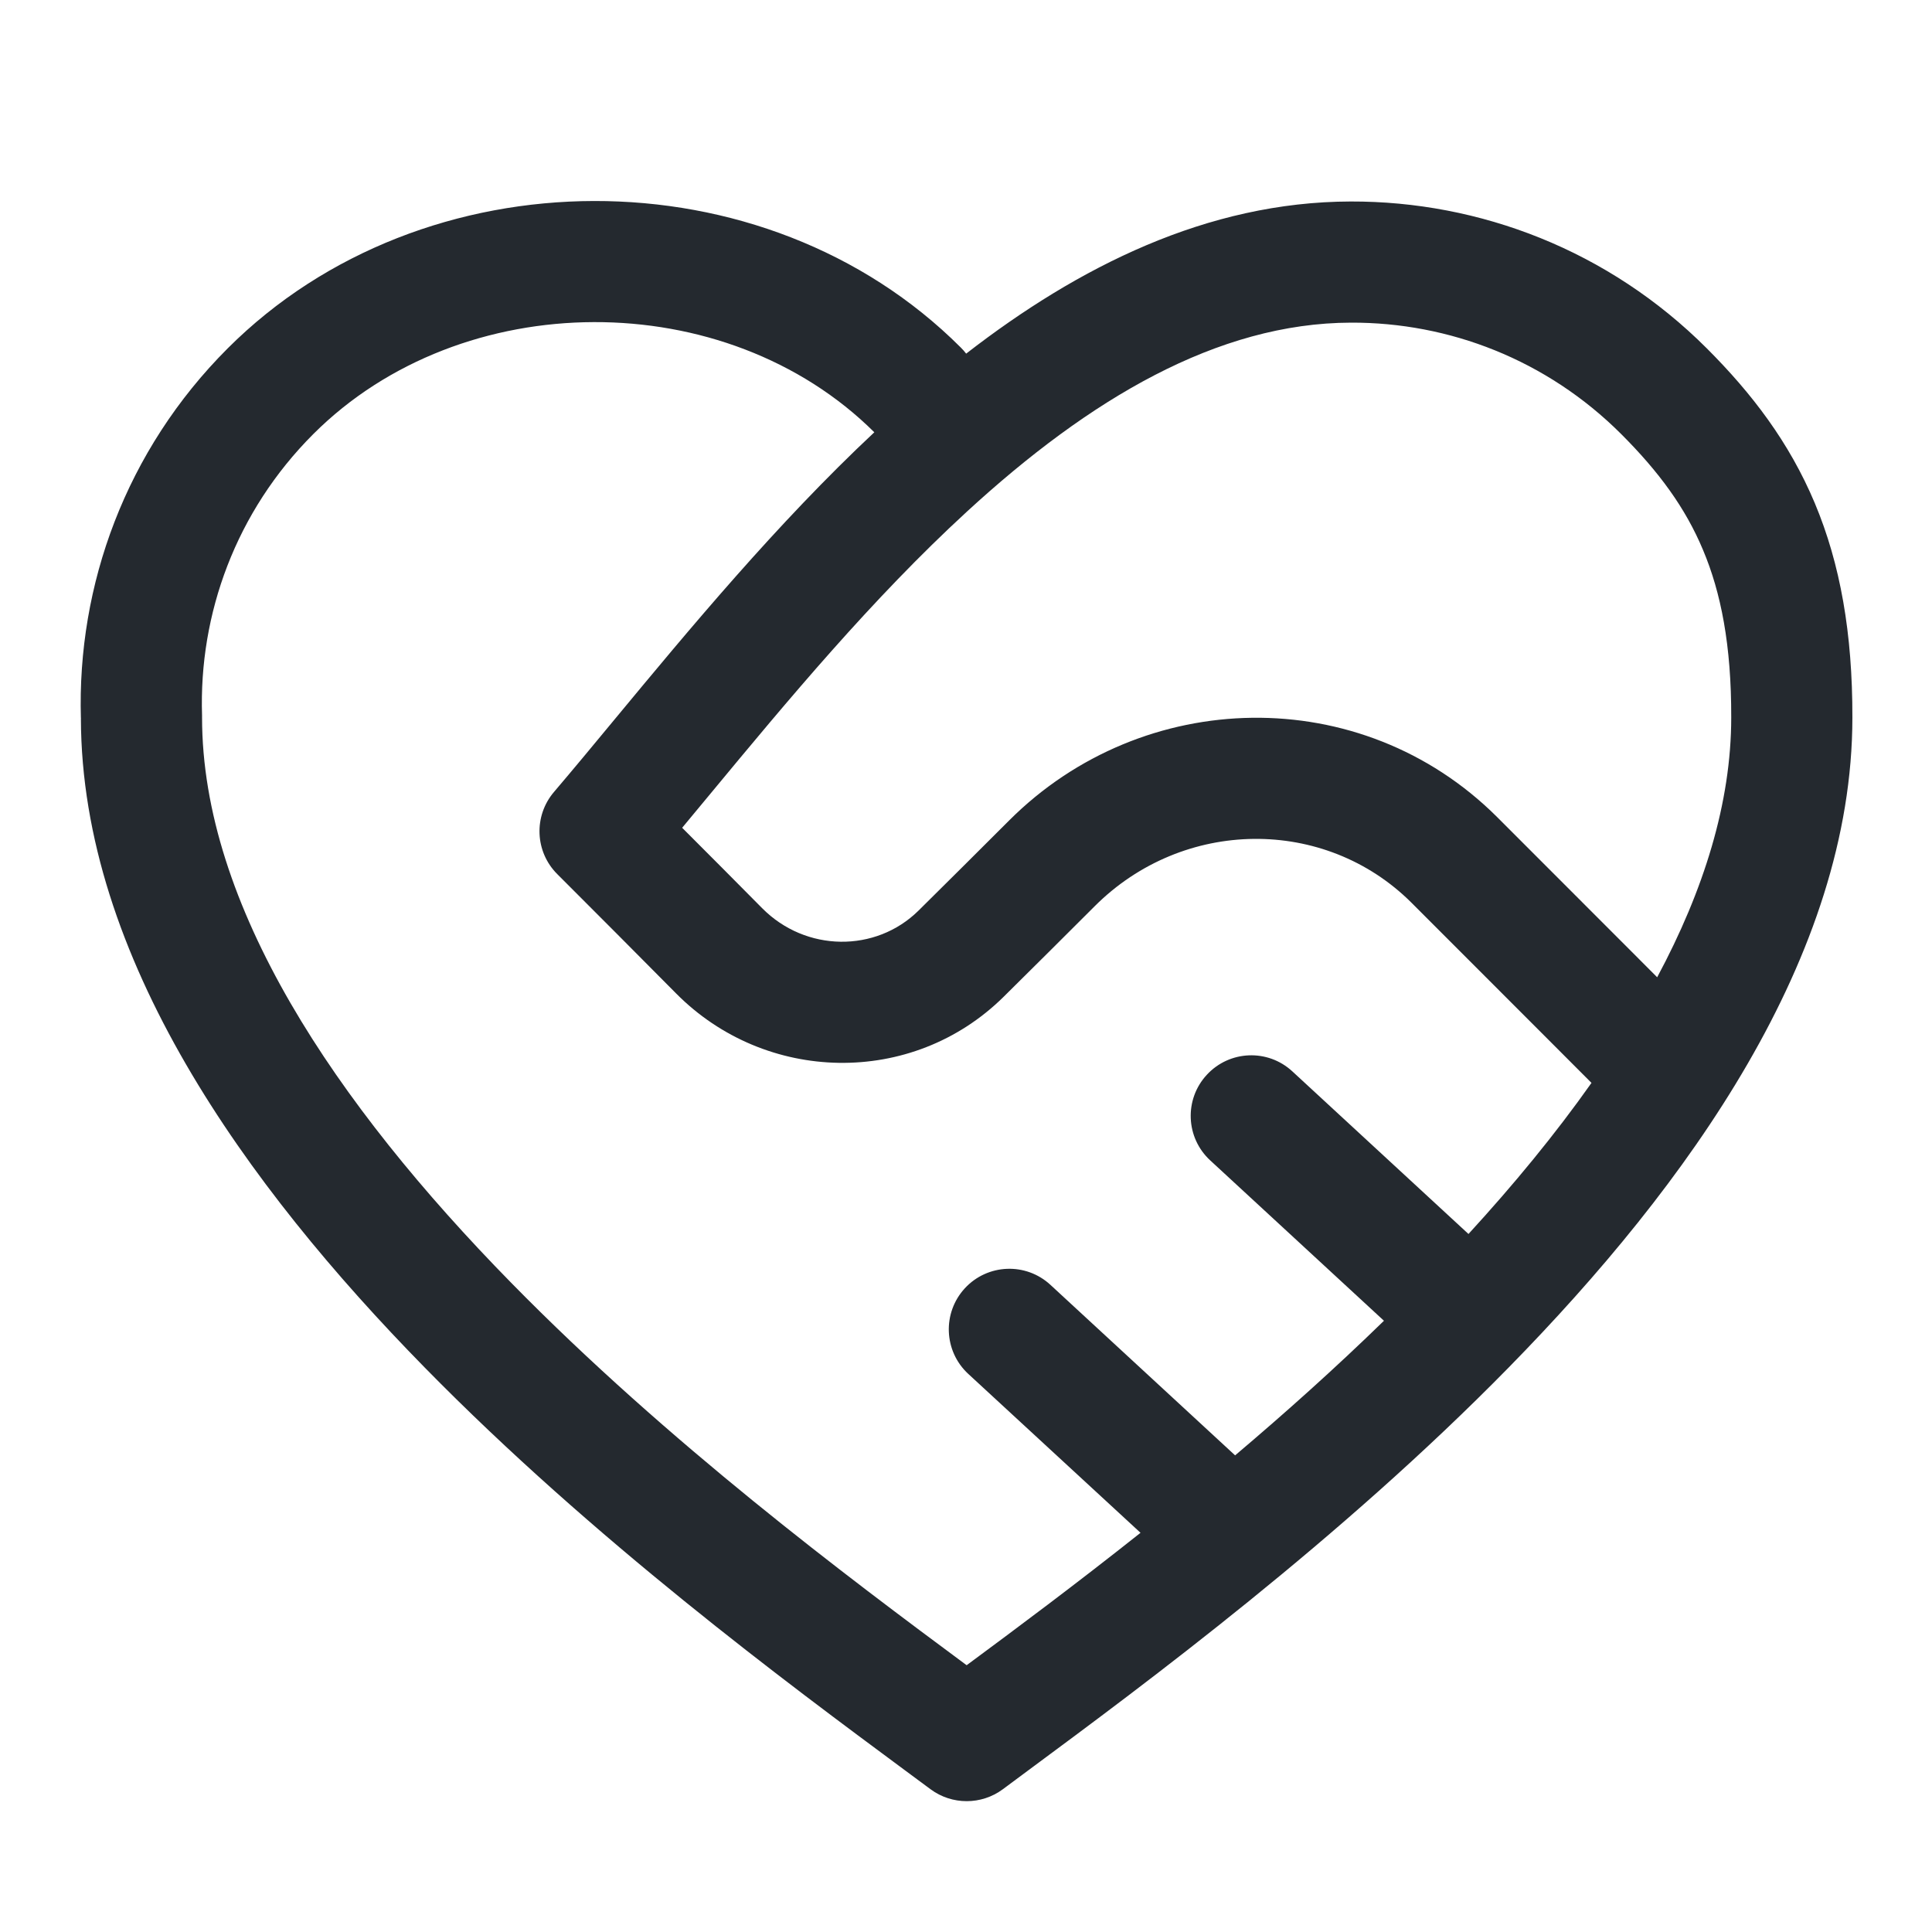
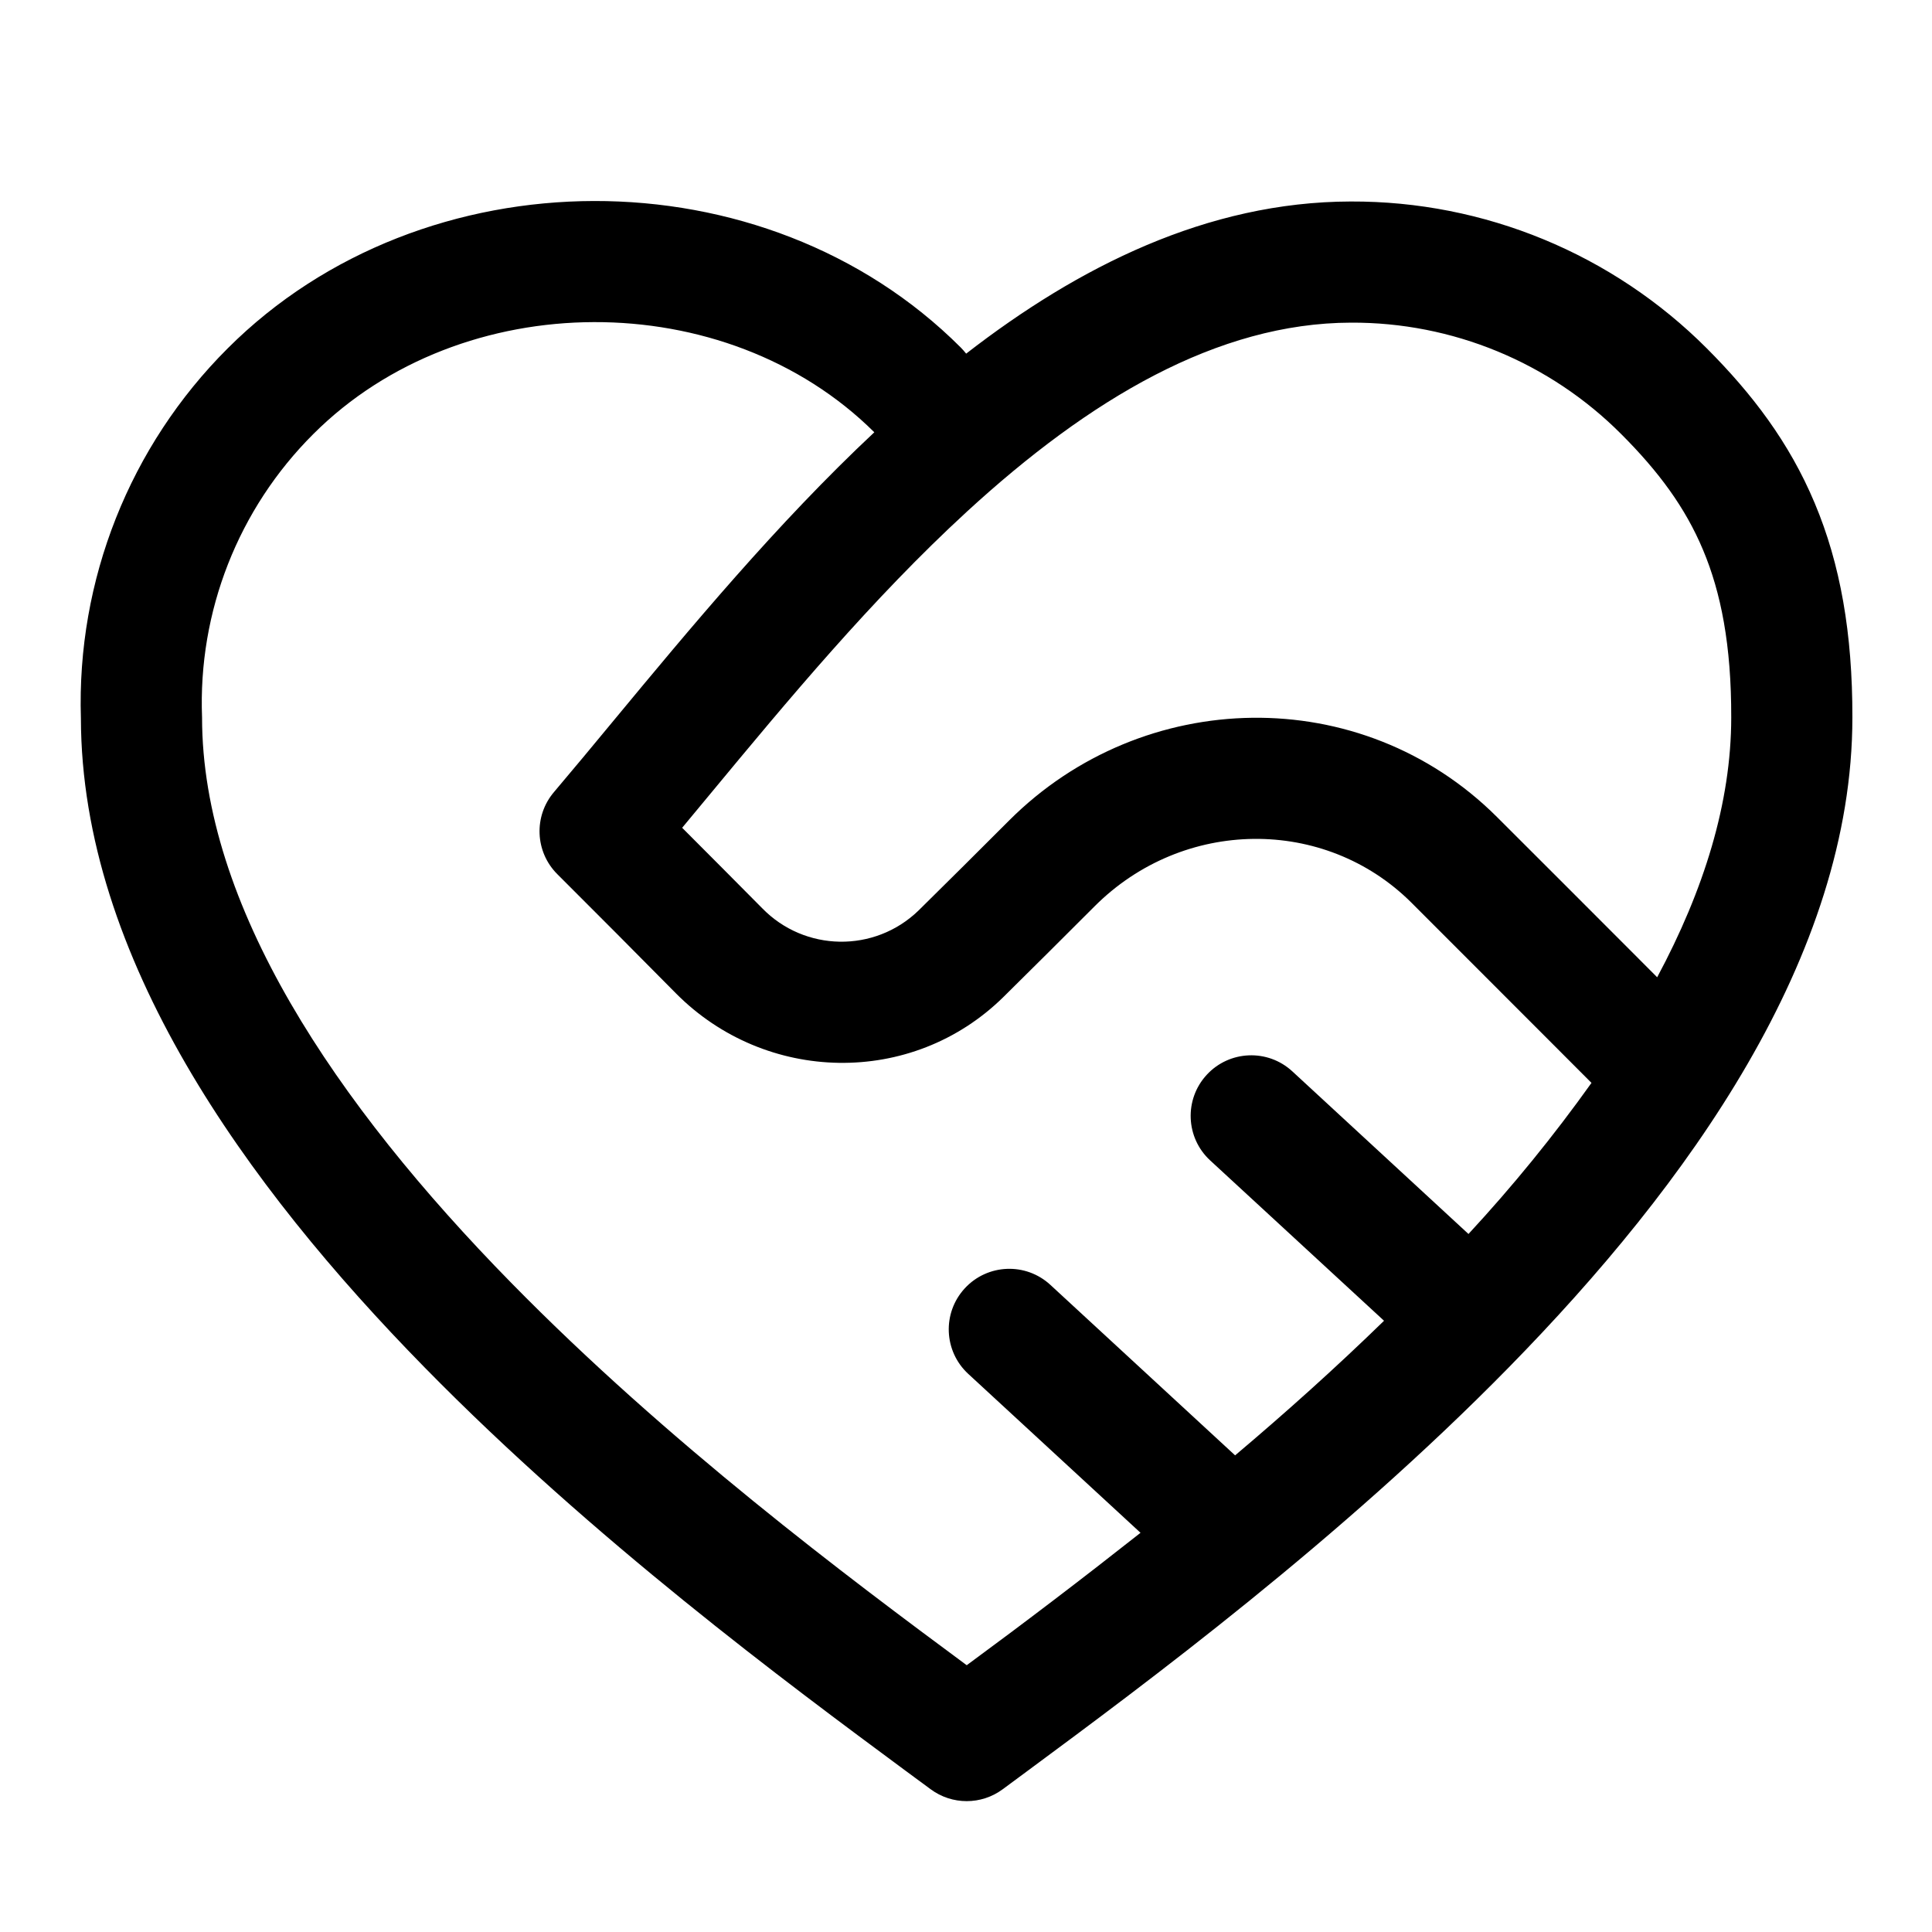
- <svg xmlns="http://www.w3.org/2000/svg" width="24" height="24" viewBox="0 0 24 24" fill="none">
-   <path fill-rule="evenodd" clip-rule="evenodd" d="M2.828 4.328C5.26 1.896 9.499 1.881 11.935 4.317C11.959 4.341 11.982 4.366 12.002 4.393C13.393 3.315 14.995 2.507 16.779 2.503C18.379 2.499 19.982 3.107 21.203 4.328C21.762 4.887 22.226 5.493 22.544 6.25C22.861 7.006 23.013 7.867 23.011 8.913C23.011 11.885 20.964 14.721 18.742 16.987C16.644 19.127 14.235 20.91 12.768 21.996C12.659 22.077 12.555 22.154 12.457 22.227C12.191 22.424 11.826 22.424 11.56 22.227C11.461 22.154 11.357 22.077 11.248 21.996C9.782 20.91 7.373 19.127 5.275 16.987C3.055 14.724 1.011 11.892 1.005 8.924C1.006 8.928 1.006 8.932 1.006 8.936L1.005 8.912C1.005 8.916 1.005 8.92 1.005 8.924C0.956 7.268 1.563 5.593 2.828 4.328ZM10.861 5.37C9.015 3.536 5.737 3.547 3.892 5.392C2.93 6.354 2.469 7.626 2.51 8.888C2.51 8.896 2.51 8.904 2.51 8.912C2.51 11.244 4.16 13.702 6.349 15.934C8.296 17.92 10.533 19.593 12.008 20.686C12.622 20.232 13.367 19.677 14.168 19.041L12.028 17.067C11.723 16.785 11.704 16.309 11.986 16.003C12.268 15.698 12.744 15.679 13.049 15.961L15.343 18.079C15.959 17.558 16.585 16.998 17.192 16.407L15.034 14.415C14.728 14.133 14.709 13.657 14.991 13.352C15.273 13.046 15.749 13.027 16.054 13.309L18.242 15.329C18.805 14.715 19.322 14.087 19.77 13.452C19.578 13.26 19.383 13.065 19.185 12.866C18.648 12.328 18.092 11.771 17.534 11.214C16.456 10.14 14.697 10.159 13.599 11.257C13.22 11.636 12.839 12.015 12.467 12.383C11.328 13.507 9.506 13.46 8.398 12.34C7.908 11.845 7.416 11.352 6.922 10.858C6.645 10.581 6.627 10.138 6.881 9.839C7.116 9.563 7.365 9.263 7.627 8.946C8.555 7.826 9.65 6.504 10.861 5.37ZM20.586 12.14C21.165 11.06 21.506 9.973 21.506 8.912V8.911C21.508 8.013 21.378 7.36 21.156 6.833C20.936 6.306 20.605 5.858 20.139 5.392C19.212 4.466 17.998 4.004 16.783 4.008C15.122 4.012 13.532 4.959 12.013 6.354C10.833 7.438 9.78 8.707 8.825 9.86C8.706 10.003 8.589 10.144 8.474 10.283C8.805 10.614 9.137 10.947 9.467 11.281C10.009 11.829 10.879 11.836 11.41 11.312C11.78 10.946 12.158 10.57 12.535 10.193C14.197 8.53 16.908 8.467 18.596 10.148C19.155 10.706 19.715 11.267 20.253 11.806C20.365 11.919 20.476 12.03 20.586 12.14Z" fill="#24292F" />
+ <svg xmlns="http://www.w3.org/2000/svg" width="24" height="24" viewBox="0 0 24 24">
+   <path fill-rule="evenodd" d="M2.828 4.328C5.26 1.896 9.5 1.881 11.935 4.317c.024.024.046.05.067.076 1.391-1.078 2.993-1.886 4.777-1.89a6.216 6.216 0 014.424 1.825c.559.56 1.023 1.165 1.34 1.922.318.756.47 1.617.468 2.663 0 2.972-2.047 5.808-4.269 8.074-2.098 2.14-4.507 3.924-5.974 5.009l-.311.23a.752.752 0 01-.897 0l-.312-.23c-1.466-1.085-3.875-2.869-5.973-5.009-2.22-2.263-4.264-5.095-4.27-8.063v.012-.024.012a6.217 6.217 0 011.823-4.596zm8.033 1.042c-1.846-1.834-5.124-1.823-6.969.022a4.713 4.713 0 00-1.382 3.52c0 2.332 1.65 4.79 3.839 7.022 1.947 1.986 4.184 3.66 5.66 4.752a79.983 79.983 0 002.159-1.645l-2.14-1.974a.752.752 0 011.02-1.106l2.295 2.118c.616-.52 1.242-1.08 1.85-1.672l-2.16-1.992a.752.752 0 011.021-1.106l2.188 2.02a18.992 18.992 0 001.528-1.877l-.585-.586-1.651-1.652c-1.078-1.074-2.837-1.055-3.935.043-.379.38-.76.758-1.132 1.126-1.14 1.124-2.96 1.077-4.07-.043-.489-.495-.98-.988-1.475-1.482a.752.752 0 01-.04-1.019c.234-.276.483-.576.745-.893.928-1.12 2.023-2.442 3.234-3.576zm9.725 6.77c.579-1.08.92-2.167.92-3.228.002-.899-.128-1.552-.35-2.08-.22-.526-.551-.974-1.017-1.44a4.71 4.71 0 00-3.356-1.384c-1.66.004-3.25.951-4.77 2.346-1.18 1.084-2.233 2.353-3.188 3.506l-.351.423c.331.332.663.664.993.998a1.375 1.375 0 001.943.03c.37-.365.748-.74 1.125-1.118 1.662-1.663 4.373-1.726 6.06-.045.56.558 1.12 1.12 1.658 1.658l.333.334z" />
</svg>
